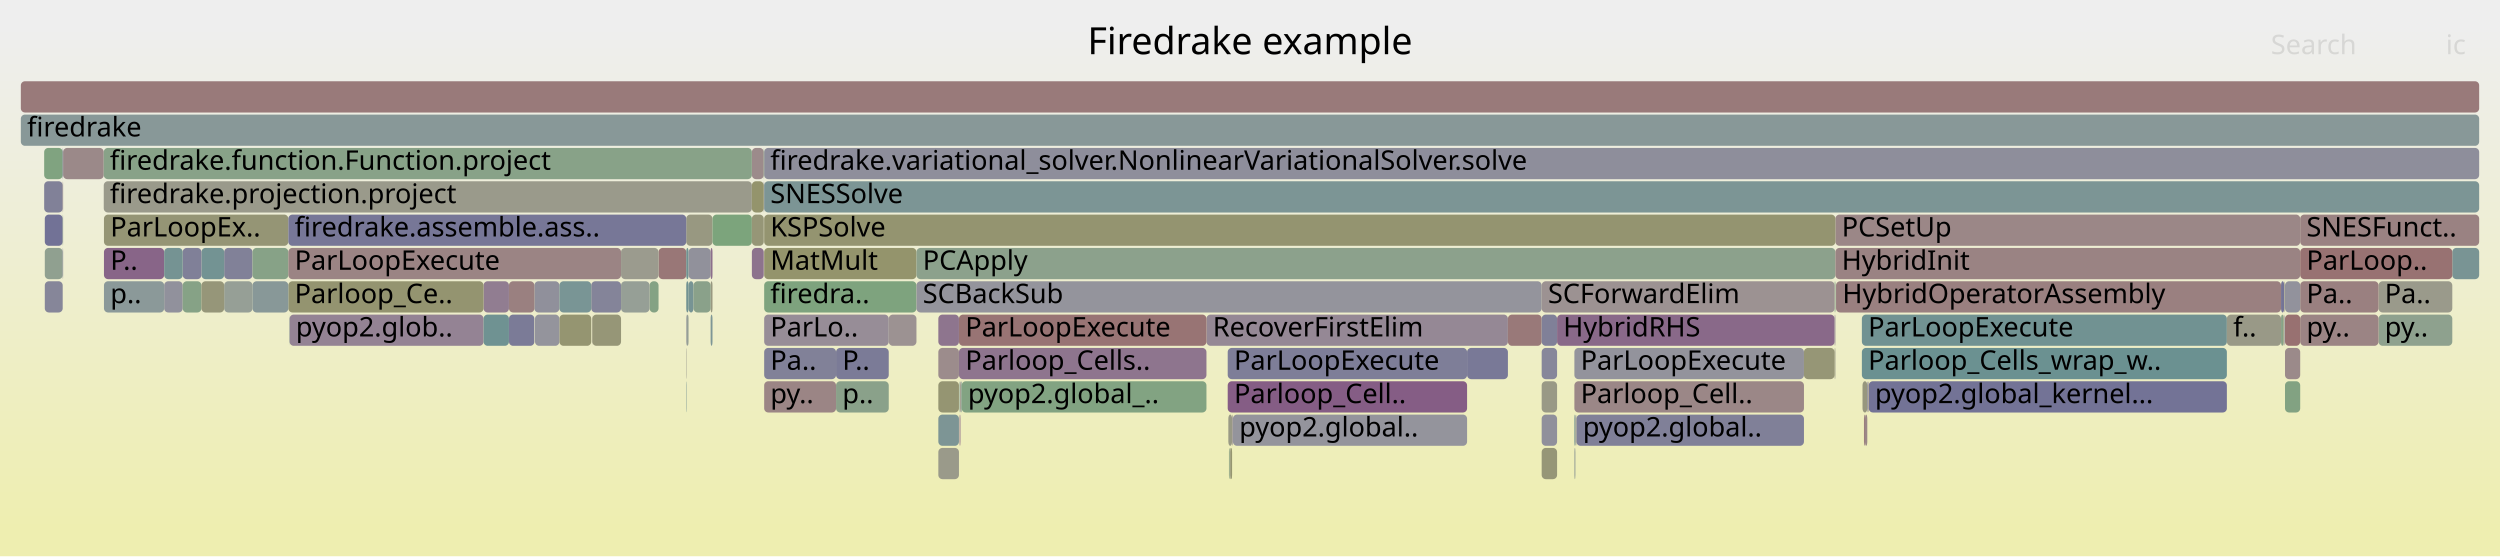
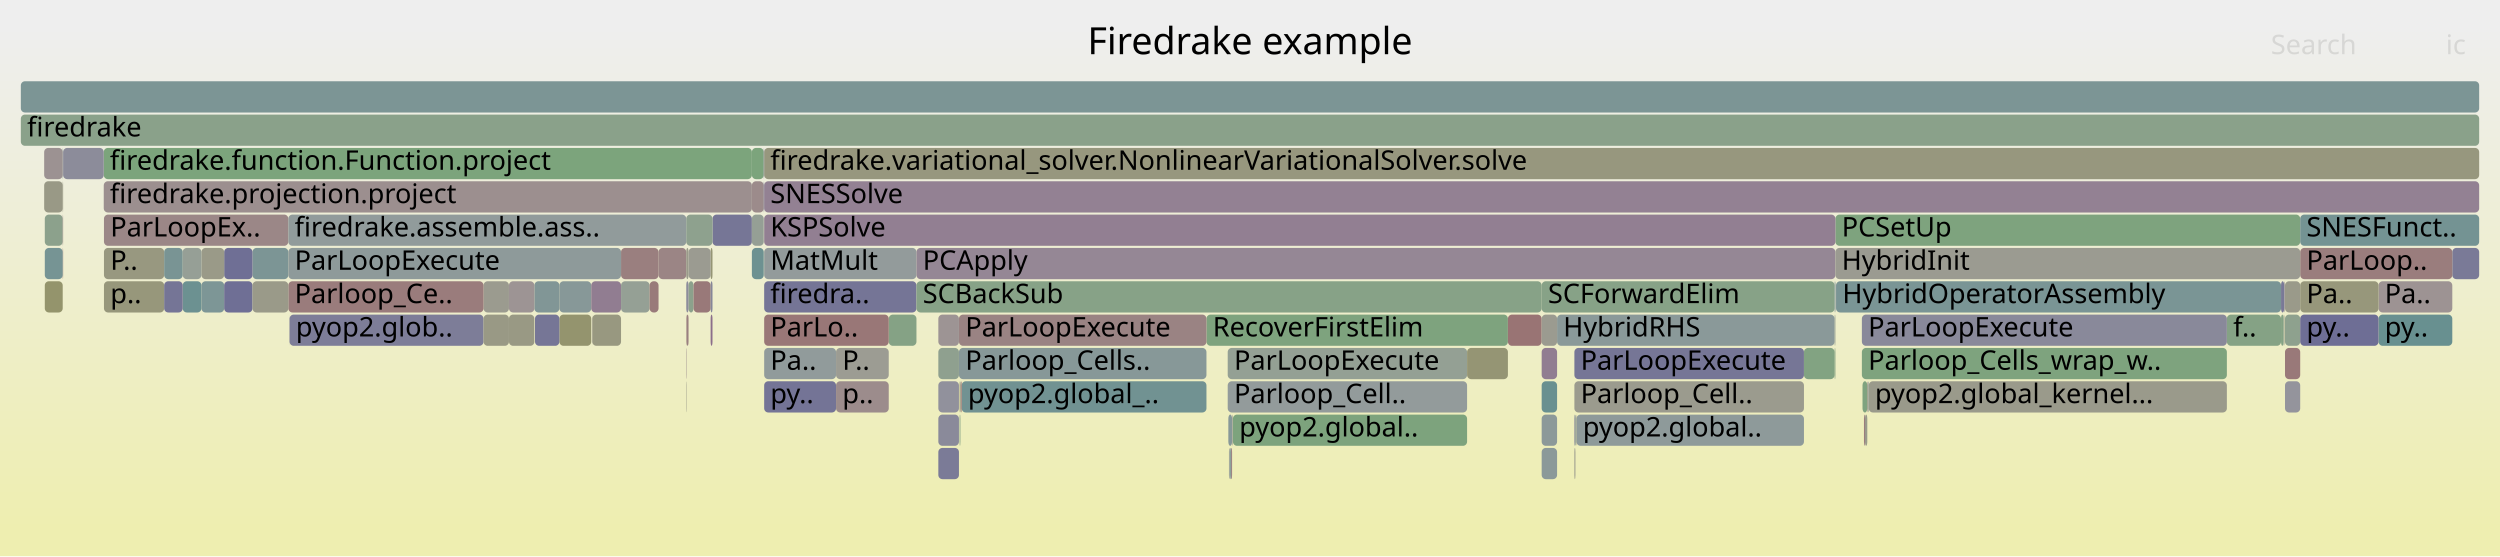
<svg xmlns="http://www.w3.org/2000/svg" version="1.1" width="1200" height="267" viewBox="0 0 1200 267">
  <defs>
    <linearGradient id="background" y1="0" y2="1" x1="0" x2="0">
      <stop stop-color="#eeeeee" offset="5%" />
      <stop stop-color="#eeeeb0" offset="95%" />
    </linearGradient>
  </defs>
  <style type="text/css">
	text { font-family:Verdana; font-size:13px; fill:rgb(0,0,0); }
	#search, #ignorecase { opacity:0.1; cursor:pointer; }
	#search:hover, #search.show, #ignorecase:hover, #ignorecase.show { opacity:1; }
	#subtitle { text-anchor:middle; font-color:rgb(160,160,160); }
	#title { text-anchor:middle; font-size:18px}
	#unzoom { cursor:pointer; }
	#frames &gt; *:hover { stroke:black; stroke-width:0.5; cursor:pointer; }
	.hide { display:none; }
	.parent { opacity:0.5; }
</style>
  <rect x="0.0" y="0" width="1200.0" height="267.0" fill="url(#background)" />
  <text id="title" x="600.00" y="26">Firedrake example</text>
  <text id="details" x="10.00" y="249"> </text>
  <text id="unzoom" x="10.00" y="26" class="hide">Reset Zoom</text>
  <text id="search" x="1090.00" y="26">Search</text>
  <text id="ignorecase" x="1174.00" y="26">ic</text>
  <text id="matched" x="1090.00" y="249"> </text>
  <g id="frames">
    <g>
-       <rect x="21.5" y="119" width="8.6" height="15.0" fill="rgb(144.192,160.248,144.192)" rx="2" ry="2" />
+       <rect x="30.1" y="119" width="0.2" height="15.0" fill="rgb(152.197,113.512,113.512)" rx="2" ry="2" />
+       <text x="33.06" y="129.5" />
+     </g>
+     <g>
+       <rect x="330.5" y="135" width="2.4" height="15.0" fill="rgb(139.72,160.976,139.72)" rx="2" ry="2" />
+       <text x="333.52" y="145.5" />
+     </g>
+     <g>
+       <rect x="268.5" y="151" width="15.3" height="15.0" fill="rgb(148.016,148.016,109.615)" rx="2" ry="2" />
+       <text x="271.52" y="161.5" />
+     </g>
+     <g>
+       <rect x="332.9" y="135" width="8.2" height="15.0" fill="rgb(153.236,121.479,121.479)" rx="2" ry="2" />
+       <text x="335.88" y="145.5" />
+     </g>
+     <g>
+       <rect x="1096.4" y="151" width="0.2" height="15.0" fill="rgb(151.101,151.101,124.564)" rx="2" ry="2" />
+       <text x="1099.44" y="161.5" />
+     </g>
+     <g>
+       <rect x="1141.7" y="135" width="35.4" height="15.0" fill="rgb(156.539,146.8,146.8)" rx="2" ry="2" />
+       <text x="1144.66" y="145.5">Pa..</text>
+     </g>
+     <g>
+       <rect x="881.0" y="103" width="223.1" height="15.0" fill="rgb(126.138,163.187,126.138)" rx="2" ry="2" />
+       <text x="884.03" y="113.5">PCSetUp</text>
+     </g>
+     <g>
+       <rect x="10.0" y="39" width="1180.0" height="15.0" fill="rgb(123.542,149.067,149.067)" rx="2" ry="2" />
+       <text x="13.00" y="49.5" />
+     </g>
+     <g>
+       <rect x="461.0" y="183" width="0.2" height="15.0" fill="rgb(133.784,133.784,153.313)" rx="2" ry="2" />
+       <text x="464.03" y="193.5" />
+     </g>
+     <g>
+       <rect x="329.4" y="135" width="1.1" height="15.0" fill="rgb(140.498,140.498,154.612)" rx="2" ry="2" />
+       <text x="332.45" y="145.5" />
+     </g>
+     <g>
+       <rect x="30.1" y="87" width="0.2" height="15.0" fill="rgb(151.815,151.815,128.028)" rx="2" ry="2" />
+       <text x="33.06" y="97.5" />
+     </g>
+     <g>
+       <rect x="49.9" y="119" width="28.9" height="15.0" fill="rgb(151.787,151.787,127.889)" rx="2" ry="2" />
+       <text x="52.95" y="129.5">P..</text>
+     </g>
+     <g>
+       <rect x="740.0" y="135" width="140.6" height="15.0" fill="rgb(135.246,161.704,135.246)" rx="2" ry="2" />
+       <text x="743.02" y="145.5">SCForwardElim</text>
+     </g>
+     <g>
+       <rect x="49.9" y="103" width="88.5" height="15.0" fill="rgb(154.942,134.553,134.553)" rx="2" ry="2" />
+       <text x="52.95" y="113.5">ParLoopEx..</text>
+     </g>
+     <g>
+       <rect x="21.5" y="135" width="8.6" height="15.0" fill="rgb(147.687,147.687,108.021)" rx="2" ry="2" />
+       <text x="24.46" y="145.5" />
+     </g>
+     <g>
+       <rect x="49.8" y="87" width="311.1" height="15.0" fill="rgb(156.023,142.846,142.846)" rx="2" ry="2" />
+       <text x="52.75" y="97.5">firedrake.projection.project</text>
+     </g>
+     <g>
+       <rect x="579.1" y="151" width="144.7" height="15.0" fill="rgb(126.215,163.174,126.215)" rx="2" ry="2" />
+       <text x="582.13" y="161.5">RecoverFirstElim</text>
+     </g>
+     <g>
+       <rect x="366.8" y="167" width="34.5" height="15.0" fill="rgb(144.55,154.513,154.513)" rx="2" ry="2" />
+       <text x="369.76" y="177.5">Pa..</text>
+     </g>
+     <g>
+       <rect x="756.5" y="199" width="0.2" height="15.0" fill="rgb(155.076,135.585,135.585)" rx="2" ry="2" />
+       <text x="759.49" y="209.5" />
+     </g>
+     <g>
+       <rect x="256.8" y="151" width="11.7" height="15.0" fill="rgb(117.639,117.639,150.188)" rx="2" ry="2" />
+       <text x="259.77" y="161.5" />
+     </g>
+     <g>
+       <rect x="894.7" y="199" width="0.5" height="15.0" fill="rgb(153.695,124.992,124.992)" rx="2" ry="2" />
+       <text x="897.68" y="209.5" />
+     </g>
+     <g>
+       <rect x="460.3" y="151" width="118.8" height="15.0" fill="rgb(154.474,130.966,130.966)" rx="2" ry="2" />
+       <text x="463.35" y="161.5">ParLoopExecute</text>
+     </g>
+     <g>
+       <rect x="342.0" y="103" width="18.9" height="15.0" fill="rgb(118.462,118.462,150.348)" rx="2" ry="2" />
+       <text x="344.97" y="113.5" />
+     </g>
+     <g>
+       <rect x="591.6" y="199" width="0.2" height="15.0" fill="rgb(155.474,138.634,138.634)" rx="2" ry="2" />
+       <text x="594.56" y="209.5" />
+     </g>
+     <g>
+       <rect x="49.8" y="71" width="311.1" height="15.0" fill="rgb(123.963,163.541,123.963)" rx="2" ry="2" />
+       <text x="52.75" y="81.5">firedrake.function.Function.project</text>
+     </g>
+     <g>
+       <rect x="316.1" y="119" width="13.3" height="15.0" fill="rgb(154.794,133.418,133.418)" rx="2" ry="2" />
+       <text x="319.06" y="129.5" />
+     </g>
+     <g>
+       <rect x="1096.4" y="135" width="0.2" height="15.0" fill="rgb(135.135,135.135,153.574)" rx="2" ry="2" />
+       <text x="1099.44" y="145.5" />
+     </g>
+     <g>
+       <rect x="881.3" y="135" width="213.6" height="15.0" fill="rgb(121.971,148.659,148.659)" rx="2" ry="2" />
+       <text x="884.35" y="145.5">HybridOperatorAssembly</text>
+     </g>
+     <g>
+       <rect x="284.3" y="151" width="13.8" height="15.0" fill="rgb(151.756,151.756,127.743)" rx="2" ry="2" />
+       <text x="287.30" y="161.5" />
+     </g>
+     <g>
+       <rect x="366.8" y="71" width="823.2" height="15.0" fill="rgb(151.376,151.376,125.901)" rx="2" ry="2" />
+       <text x="369.76" y="81.5">firedrake.variational_solver.NonlinearVariationalSolver.solve</text>
+     </g>
+     <g>
+       <rect x="590.8" y="215" width="0.6" height="15.0" fill="rgb(154.696,132.673,132.673)" rx="2" ry="2" />
+       <text x="593.80" y="225.5" />
+     </g>
+     <g>
+       <rect x="138.9" y="151" width="0.1" height="15.0" fill="rgb(141.304,141.304,154.768)" rx="2" ry="2" />
+       <text x="141.86" y="161.5" />
+     </g>
+     <g>
+       <rect x="756.7" y="199" width="109.2" height="15.0" fill="rgb(142.446,153.967,153.967)" rx="2" ry="2" />
+       <text x="759.75" y="209.5">pyop2.global..</text>
+     </g>
+     <g>
+       <rect x="329.4" y="167" width="0.2" height="15.0" fill="rgb(155.805,141.171,141.171)" rx="2" ry="2" />
+       <text x="332.45" y="177.5" />
+     </g>
+     <g>
+       <rect x="139.0" y="151" width="93.1" height="15.0" fill="rgb(124.552,124.552,151.526)" rx="2" ry="2" />
+       <text x="142.00" y="161.5">pyop2.glob..</text>
+     </g>
+     <g>
+       <rect x="10.0" y="55" width="1180.0" height="15.0" fill="rgb(137.522,161.334,137.522)" rx="2" ry="2" />
+       <text x="13.00" y="65.5">firedrake</text>
+     </g>
+     <g>
+       <rect x="360.9" y="71" width="5.7" height="15.0" fill="rgb(123.668,163.589,123.668)" rx="2" ry="2" />
+       <text x="363.91" y="81.5" />
+     </g>
+     <g>
+       <rect x="895.2" y="199" width="1.1" height="15.0" fill="rgb(154.086,154.086,139.035)" rx="2" ry="2" />
+       <text x="898.20" y="209.5" />
+     </g>
+     <g>
+       <rect x="21.5" y="119" width="8.6" height="15.0" fill="rgb(118.082,147.651,147.651)" rx="2" ry="2" />
      <text x="24.46" y="129.5" />
    </g>
    <g>
-       <rect x="329.4" y="103" width="12.6" height="15.0" fill="rgb(152.053,152.053,129.18)" rx="2" ry="2" />
+       <rect x="755.7" y="215" width="0.5" height="15.0" fill="rgb(154.46,154.46,140.843)" rx="2" ry="2" />
+       <text x="758.71" y="225.5" />
+     </g>
+     <g>
+       <rect x="1177.1" y="119" width="12.9" height="15.0" fill="rgb(122.151,122.151,151.061)" rx="2" ry="2" />
+       <text x="1180.11" y="129.5" />
+     </g>
+     <g>
+       <rect x="360.9" y="119" width="5.7" height="15.0" fill="rgb(108.595,145.191,145.191)" rx="2" ry="2" />
+       <text x="363.91" y="129.5" />
+     </g>
+     <g>
+       <rect x="49.9" y="135" width="28.9" height="15.0" fill="rgb(150.823,150.823,123.22)" rx="2" ry="2" />
+       <text x="52.95" y="145.5">p..</text>
+     </g>
+     <g>
+       <rect x="329.4" y="183" width="0.2" height="15.0" fill="rgb(153.375,153.375,135.587)" rx="2" ry="2" />
+       <text x="332.45" y="193.5" />
+     </g>
+     <g>
+       <rect x="1068.9" y="151" width="26.0" height="15.0" fill="rgb(133.266,162.026,133.266)" rx="2" ry="2" />
+       <text x="1071.94" y="161.5">f..</text>
+     </g>
+     <g>
+       <rect x="87.7" y="135" width="9.0" height="15.0" fill="rgb(108.431,145.149,145.149)" rx="2" ry="2" />
+       <text x="90.67" y="145.5" />
+     </g>
+     <g>
+       <rect x="589.3" y="183" width="114.9" height="15.0" fill="rgb(146.984,155.144,155.144)" rx="2" ry="2" />
+       <text x="592.34" y="193.5">Parloop_Cell..</text>
+     </g>
+     <g>
+       <rect x="96.7" y="135" width="10.9" height="15.0" fill="rgb(125.336,149.532,149.532)" rx="2" ry="2" />
+       <text x="99.73" y="145.5" />
+     </g>
+     <g>
+       <rect x="880.6" y="135" width="0.4" height="15.0" fill="rgb(123.97,149.178,149.178)" rx="2" ry="2" />
+       <text x="883.56" y="145.5" />
+     </g>
+     <g>
+       <rect x="740.0" y="199" width="7.4" height="15.0" fill="rgb(140.462,153.453,153.453)" rx="2" ry="2" />
+       <text x="743.02" y="209.5" />
+     </g>
+     <g>
+       <rect x="232.1" y="151" width="12.2" height="15.0" fill="rgb(152.817,152.817,132.883)" rx="2" ry="2" />
+       <text x="235.06" y="161.5" />
+     </g>
+     <g>
+       <rect x="298.1" y="119" width="18.0" height="15.0" fill="rgb(153.938,126.857,126.857)" rx="2" ry="2" />
+       <text x="301.07" y="129.5" />
+     </g>
+     <g>
+       <rect x="329.4" y="119" width="1.1" height="15.0" fill="rgb(153.807,153.807,137.682)" rx="2" ry="2" />
+       <text x="332.45" y="129.5" />
+     </g>
+     <g>
+       <rect x="1104.1" y="135" width="37.6" height="15.0" fill="rgb(150.815,150.815,123.181)" rx="2" ry="2" />
+       <text x="1107.10" y="145.5">Pa..</text>
+     </g>
+     <g>
+       <rect x="755.7" y="167" width="110.2" height="15.0" fill="rgb(117.909,117.909,150.241)" rx="2" ry="2" />
+       <text x="758.71" y="177.5">ParLoopExecute</text>
+     </g>
+     <g>
+       <rect x="30.1" y="71" width="0.2" height="15.0" fill="rgb(115.978,147.105,147.105)" rx="2" ry="2" />
+       <text x="33.06" y="81.5" />
+     </g>
+     <g>
+       <rect x="723.8" y="151" width="16.2" height="15.0" fill="rgb(152.56,116.291,116.291)" rx="2" ry="2" />
+       <text x="726.83" y="161.5" />
+     </g>
+     <g>
+       <rect x="426.6" y="151" width="13.3" height="15.0" fill="rgb(133.048,162.062,133.048)" rx="2" ry="2" />
+       <text x="429.61" y="161.5" />
+     </g>
+     <g>
+       <rect x="366.8" y="183" width="34.5" height="15.0" fill="rgb(115.691,115.691,149.811)" rx="2" ry="2" />
+       <text x="369.76" y="193.5">py..</text>
+     </g>
+     <g>
+       <rect x="121.2" y="119" width="17.2" height="15.0" fill="rgb(123.737,149.117,149.117)" rx="2" ry="2" />
+       <text x="124.23" y="129.5" />
+     </g>
+     <g>
+       <rect x="366.8" y="87" width="823.2" height="15.0" fill="rgb(146.551,128.662,146.551)" rx="2" ry="2" />
+       <text x="369.76" y="97.5">SNESSolve</text>
+     </g>
+     <g>
+       <rect x="1141.7" y="151" width="35.4" height="15.0" fill="rgb(104.401,144.104,144.104)" rx="2" ry="2" />
+       <text x="1144.66" y="161.5">py..</text>
+     </g>
+     <g>
+       <rect x="341.1" y="151" width="0.9" height="15.0" fill="rgb(139.342,110.189,139.342)" rx="2" ry="2" />
+       <text x="344.14" y="161.5" />
+     </g>
+     <g>
+       <rect x="756.2" y="199" width="0.3" height="15.0" fill="rgb(127.36,162.988,127.36)" rx="2" ry="2" />
+       <text x="759.22" y="209.5" />
+     </g>
+     <g>
+       <rect x="461.6" y="183" width="117.5" height="15.0" fill="rgb(112.761,146.271,146.271)" rx="2" ry="2" />
+       <text x="464.59" y="193.5">pyop2.global_..</text>
+     </g>
+     <g>
+       <rect x="1096.6" y="135" width="0.2" height="15.0" fill="rgb(156.056,143.099,143.099)" rx="2" ry="2" />
+       <text x="1099.57" y="145.5" />
+     </g>
+     <g>
+       <rect x="232.1" y="135" width="12.2" height="15.0" fill="rgb(154.959,154.959,143.264)" rx="2" ry="2" />
+       <text x="235.06" y="145.5" />
+     </g>
+     <g>
+       <rect x="896.3" y="183" width="0.3" height="15.0" fill="rgb(154.334,129.896,129.896)" rx="2" ry="2" />
+       <text x="899.27" y="193.5" />
+     </g>
+     <g>
+       <rect x="755.7" y="183" width="110.2" height="15.0" fill="rgb(154.757,154.757,142.285)" rx="2" ry="2" />
+       <text x="758.71" y="193.5">Parloop_Cell..</text>
+     </g>
+     <g>
+       <rect x="450.4" y="183" width="9.9" height="15.0" fill="rgb(145.413,145.413,155.564)" rx="2" ry="2" />
+       <text x="453.40" y="193.5" />
+     </g>
+     <g>
+       <rect x="460.6" y="183" width="0.4" height="15.0" fill="rgb(148.766,148.766,113.249)" rx="2" ry="2" />
+       <text x="463.59" y="193.5" />
+     </g>
+     <g>
+       <rect x="341.1" y="135" width="0.9" height="15.0" fill="rgb(133.517,133.517,153.261)" rx="2" ry="2" />
+       <text x="344.14" y="145.5" />
+     </g>
+     <g>
+       <rect x="21.5" y="103" width="8.6" height="15.0" fill="rgb(139.856,160.954,139.856)" rx="2" ry="2" />
+       <text x="24.46" y="113.5" />
+     </g>
+     <g>
+       <rect x="896.6" y="183" width="0.2" height="15.0" fill="rgb(110.354,145.647,145.647)" rx="2" ry="2" />
+       <text x="899.56" y="193.5" />
+     </g>
+     <g>
+       <rect x="589.9" y="215" width="0.3" height="15.0" fill="rgb(156.714,148.142,148.142)" rx="2" ry="2" />
+       <text x="592.94" y="225.5" />
+     </g>
+     <g>
+       <rect x="740.0" y="215" width="7.4" height="15.0" fill="rgb(138.617,152.975,152.975)" rx="2" ry="2" />
+       <text x="743.02" y="225.5" />
+     </g>
+     <g>
+       <rect x="107.6" y="119" width="13.6" height="15.0" fill="rgb(110.651,110.651,148.836)" rx="2" ry="2" />
+       <text x="110.58" y="129.5" />
+     </g>
+     <g>
+       <rect x="1096.8" y="151" width="7.3" height="15.0" fill="rgb(141.911,160.619,141.911)" rx="2" ry="2" />
+       <text x="1099.76" y="161.5" />
+     </g>
+     <g>
+       <rect x="881.2" y="135" width="0.1" height="15.0" fill="rgb(115.926,115.926,149.857)" rx="2" ry="2" />
+       <text x="884.23" y="145.5" />
+     </g>
+     <g>
+       <rect x="366.8" y="151" width="59.8" height="15.0" fill="rgb(152.951,119.288,119.288)" rx="2" ry="2" />
+       <text x="369.76" y="161.5">ParLo..</text>
+     </g>
+     <g>
+       <rect x="740.0" y="183" width="7.4" height="15.0" fill="rgb(104.534,144.138,144.138)" rx="2" ry="2" />
+       <text x="743.02" y="193.5" />
+     </g>
+     <g>
+       <rect x="893.7" y="167" width="175.2" height="15.0" fill="rgb(126.131,163.188,126.131)" rx="2" ry="2" />
+       <text x="896.72" y="177.5">Parloop_Cells_wrap_w..</text>
+     </g>
+     <g>
+       <rect x="268.5" y="135" width="15.3" height="15.0" fill="rgb(134.998,152.036,152.036)" rx="2" ry="2" />
+       <text x="271.52" y="145.5" />
+     </g>
+     <g>
+       <rect x="450.4" y="151" width="9.9" height="15.0" fill="rgb(156.645,147.614,147.614)" rx="2" ry="2" />
+       <text x="453.40" y="161.5" />
+     </g>
+     <g>
+       <rect x="591.8" y="199" width="112.4" height="15.0" fill="rgb(124.769,163.41,124.769)" rx="2" ry="2" />
+       <text x="594.82" y="209.5">pyop2.global..</text>
+     </g>
+     <g>
+       <rect x="329.4" y="151" width="0.2" height="15.0" fill="rgb(153.636,124.544,124.544)" rx="2" ry="2" />
+       <text x="332.45" y="161.5" />
+     </g>
+     <g>
+       <rect x="896.8" y="183" width="0.2" height="15.0" fill="rgb(140.041,140.041,154.524)" rx="2" ry="2" />
+       <text x="899.81" y="193.5" />
+     </g>
+     <g>
+       <rect x="450.4" y="199" width="9.9" height="15.0" fill="rgb(137.52,137.52,154.036)" rx="2" ry="2" />
+       <text x="453.40" y="209.5" />
+     </g>
+     <g>
+       <rect x="591.4" y="199" width="0.2" height="15.0" fill="rgb(148.788,159.5,148.788)" rx="2" ry="2" />
+       <text x="594.42" y="209.5" />
+     </g>
+     <g>
+       <rect x="401.3" y="183" width="25.3" height="15.0" fill="rgb(155.666,140.108,140.108)" rx="2" ry="2" />
+       <text x="404.32" y="193.5">p..</text>
+     </g>
+     <g>
+       <rect x="329.6" y="151" width="0.9" height="15.0" fill="rgb(154.035,127.604,127.604)" rx="2" ry="2" />
+       <text x="332.63" y="161.5" />
+     </g>
+     <g>
+       <rect x="329.4" y="103" width="12.6" height="15.0" fill="rgb(141.844,160.63,141.844)" rx="2" ry="2" />
      <text x="332.45" y="113.5" />
    </g>
    <g>
-       <rect x="284.2" y="151" width="0.1" height="15.0" fill="rgb(136.994,104.171,136.994)" rx="2" ry="2" />
+       <rect x="360.9" y="87" width="5.7" height="15.0" fill="rgb(155.518,138.972,138.972)" rx="2" ry="2" />
+       <text x="363.91" y="97.5" />
+     </g>
+     <g>
+       <rect x="138.4" y="103" width="191.0" height="15.0" fill="rgb(145.127,154.662,154.662)" rx="2" ry="2" />
+       <text x="141.42" y="113.5">firedrake.assemble.ass..</text>
+     </g>
+     <g>
+       <rect x="78.8" y="119" width="8.9" height="15.0" fill="rgb(120.601,148.304,148.304)" rx="2" ry="2" />
+       <text x="81.79" y="129.5" />
+     </g>
+     <g>
+       <rect x="138.4" y="135" width="93.7" height="15.0" fill="rgb(153.523,123.68,123.68)" rx="2" ry="2" />
+       <text x="141.42" y="145.5">Parloop_Ce..</text>
+     </g>
+     <g>
+       <rect x="283.8" y="135" width="14.3" height="15.0" fill="rgb(145.17,125.123,145.17)" rx="2" ry="2" />
+       <text x="286.77" y="145.5" />
+     </g>
+     <g>
+       <rect x="450.4" y="215" width="9.9" height="15.0" fill="rgb(122.794,122.794,151.186)" rx="2" ry="2" />
+       <text x="453.40" y="225.5" />
+     </g>
+     <g>
+       <rect x="865.9" y="167" width="14.7" height="15.0" fill="rgb(129.741,162.6,129.741)" rx="2" ry="2" />
+       <text x="868.90" y="177.5" />
+     </g>
+     <g>
+       <rect x="360.9" y="103" width="5.7" height="15.0" fill="rgb(149.448,159.392,149.448)" rx="2" ry="2" />
+       <text x="363.91" y="113.5" />
+     </g>
+     <g>
+       <rect x="1094.9" y="151" width="1.2" height="15.0" fill="rgb(132.354,162.175,132.354)" rx="2" ry="2" />
+       <text x="1097.88" y="161.5" />
+     </g>
+     <g>
+       <rect x="740.0" y="151" width="7.4" height="15.0" fill="rgb(155.138,155.138,144.133)" rx="2" ry="2" />
+       <text x="743.02" y="161.5" />
+     </g>
+     <g>
+       <rect x="461.2" y="183" width="0.4" height="15.0" fill="rgb(152.476,115.648,115.648)" rx="2" ry="2" />
+       <text x="464.22" y="193.5" />
+     </g>
+     <g>
+       <rect x="366.8" y="119" width="73.1" height="15.0" fill="rgb(146.992,155.146,155.146)" rx="2" ry="2" />
+       <text x="369.76" y="129.5">MatMult</text>
+     </g>
+     <g>
+       <rect x="1096.8" y="183" width="7.3" height="15.0" fill="rgb(147.898,147.898,156.045)" rx="2" ry="2" />
+       <text x="1099.76" y="193.5" />
+     </g>
+     <g>
+       <rect x="589.3" y="167" width="114.9" height="15.0" fill="rgb(148.193,159.596,148.193)" rx="2" ry="2" />
+       <text x="592.34" y="177.5">ParLoopExecute</text>
+     </g>
+     <g>
+       <rect x="1104.1" y="119" width="73.0" height="15.0" fill="rgb(153.686,124.93,124.93)" rx="2" ry="2" />
+       <text x="1107.10" y="129.5">ParLoop..</text>
+     </g>
+     <g>
+       <rect x="244.3" y="151" width="12.2" height="15.0" fill="rgb(152.611,152.611,131.886)" rx="2" ry="2" />
+       <text x="247.25" y="161.5" />
+     </g>
+     <g>
+       <rect x="590.2" y="215" width="0.6" height="15.0" fill="rgb(123.245,148.99,148.99)" rx="2" ry="2" />
+       <text x="593.23" y="225.5" />
+     </g>
+     <g>
+       <rect x="366.6" y="87" width="0.2" height="15.0" fill="rgb(118.69,118.69,150.392)" rx="2" ry="2" />
+       <text x="369.63" y="97.5" />
+     </g>
+     <g>
+       <rect x="704.2" y="167" width="19.6" height="15.0" fill="rgb(149.435,149.435,116.493)" rx="2" ry="2" />
+       <text x="707.18" y="177.5" />
+     </g>
+     <g>
+       <rect x="747.4" y="151" width="133.2" height="15.0" fill="rgb(138.169,152.859,152.859)" rx="2" ry="2" />
+       <text x="750.36" y="161.5">HybridRHS</text>
+     </g>
+     <g>
+       <rect x="894.0" y="183" width="2.3" height="15.0" fill="rgb(126.535,163.122,126.535)" rx="2" ry="2" />
+       <text x="897.00" y="193.5" />
+     </g>
+     <g>
+       <rect x="1094.9" y="135" width="1.5" height="15.0" fill="rgb(121.169,121.169,150.871)" rx="2" ry="2" />
+       <text x="1097.88" y="145.5" />
+     </g>
+     <g>
+       <rect x="893.7" y="151" width="175.2" height="15.0" fill="rgb(137.279,137.279,153.99)" rx="2" ry="2" />
+       <text x="896.72" y="161.5">ParLoopExecute</text>
+     </g>
+     <g>
+       <rect x="256.5" y="135" width="12.0" height="15.0" fill="rgb(128.592,150.376,150.376)" rx="2" ry="2" />
+       <text x="259.49" y="145.5" />
+     </g>
+     <g>
+       <rect x="401.3" y="167" width="25.3" height="15.0" fill="rgb(155.779,155.779,147.239)" rx="2" ry="2" />
+       <text x="404.32" y="177.5">P..</text>
+     </g>
+     <g>
+       <rect x="30.1" y="103" width="0.2" height="15.0" fill="rgb(155.587,139.498,139.498)" rx="2" ry="2" />
+       <text x="33.06" y="113.5" />
+     </g>
+     <g>
+       <rect x="21.2" y="87" width="8.9" height="15.0" fill="rgb(153.052,153.052,134.023)" rx="2" ry="2" />
+       <text x="24.20" y="97.5" />
+     </g>
+     <g>
+       <rect x="460.6" y="199" width="0.4" height="15.0" fill="rgb(132.682,162.122,132.682)" rx="2" ry="2" />
+       <text x="463.59" y="209.5" />
+     </g>
+     <g>
+       <rect x="880.6" y="151" width="0.4" height="15.0" fill="rgb(148.746,159.507,148.746)" rx="2" ry="2" />
+       <text x="883.56" y="161.5" />
+     </g>
+     <g>
+       <rect x="30.3" y="71" width="19.5" height="15.0" fill="rgb(139.658,139.658,154.45)" rx="2" ry="2" />
+       <text x="33.25" y="81.5" />
+     </g>
+     <g>
+       <rect x="589.6" y="199" width="1.8" height="15.0" fill="rgb(135.274,152.108,152.108)" rx="2" ry="2" />
+       <text x="592.57" y="209.5" />
+     </g>
+     <g>
+       <rect x="1104.1" y="151" width="37.6" height="15.0" fill="rgb(109.957,109.957,148.701)" rx="2" ry="2" />
+       <text x="1107.10" y="161.5">py..</text>
+     </g>
+     <g>
+       <rect x="96.7" y="119" width="10.9" height="15.0" fill="rgb(153.504,153.504,136.213)" rx="2" ry="2" />
+       <text x="99.73" y="129.5" />
+     </g>
+     <g>
+       <rect x="138.4" y="119" width="159.7" height="15.0" fill="rgb(141.6,153.748,153.748)" rx="2" ry="2" />
+       <text x="141.42" y="129.5">ParLoopExecute</text>
+     </g>
+     <g>
+       <rect x="366.8" y="135" width="73.1" height="15.0" fill="rgb(116.808,116.808,150.027)" rx="2" ry="2" />
+       <text x="369.76" y="145.5">firedra..</text>
+     </g>
+     <g>
+       <rect x="460.3" y="167" width="118.8" height="15.0" fill="rgb(135.388,152.138,152.138)" rx="2" ry="2" />
+       <text x="463.35" y="177.5">Parloop_Cells..</text>
+     </g>
+     <g>
+       <rect x="439.9" y="135" width="300.1" height="15.0" fill="rgb(134.776,161.781,134.776)" rx="2" ry="2" />
+       <text x="442.92" y="145.5">SCBackSub</text>
+     </g>
+     <g>
+       <rect x="1104.1" y="103" width="85.9" height="15.0" fill="rgb(116.161,147.153,147.153)" rx="2" ry="2" />
+       <text x="1107.10" y="113.5">SNESFunct..</text>
+     </g>
+     <g>
+       <rect x="284.2" y="151" width="0.1" height="15.0" fill="rgb(156.304,144.999,144.999)" rx="2" ry="2" />
      <text x="287.16" y="161.5" />
    </g>
    <g>
-       <rect x="139.0" y="151" width="93.1" height="15.0" fill="rgb(147.552,131.226,147.552)" rx="2" ry="2" />
-       <text x="142.00" y="161.5">pyop2.glob..</text>
-     </g>
-     <g>
-       <rect x="316.1" y="119" width="13.3" height="15.0" fill="rgb(152.931,119.138,119.138)" rx="2" ry="2" />
-       <text x="319.06" y="129.5" />
-     </g>
-     <g>
-       <rect x="268.5" y="151" width="15.3" height="15.0" fill="rgb(148.757,148.757,113.209)" rx="2" ry="2" />
-       <text x="271.52" y="161.5" />
-     </g>
-     <g>
-       <rect x="894.0" y="183" width="2.3" height="15.0" fill="rgb(151.412,151.412,126.071)" rx="2" ry="2" />
-       <text x="897.00" y="193.5" />
-     </g>
-     <g>
-       <rect x="21.5" y="135" width="8.6" height="15.0" fill="rgb(133.808,133.808,153.318)" rx="2" ry="2" />
-       <text x="24.46" y="145.5" />
-     </g>
-     <g>
-       <rect x="329.4" y="119" width="1.1" height="15.0" fill="rgb(111.298,145.892,145.892)" rx="2" ry="2" />
-       <text x="332.45" y="129.5" />
-     </g>
-     <g>
-       <rect x="740.0" y="167" width="7.4" height="15.0" fill="rgb(135.12,135.12,153.572)" rx="2" ry="2" />
+       <rect x="366.8" y="103" width="514.2" height="15.0" fill="rgb(145.75,126.609,145.75)" rx="2" ry="2" />
+       <text x="369.76" y="113.5">KSPSolve</text>
+     </g>
+     <g>
+       <rect x="366.6" y="71" width="0.2" height="15.0" fill="rgb(134.933,134.933,153.535)" rx="2" ry="2" />
+       <text x="369.63" y="81.5" />
+     </g>
+     <g>
+       <rect x="298.1" y="135" width="13.7" height="15.0" fill="rgb(148.764,159.504,148.764)" rx="2" ry="2" />
+       <text x="301.07" y="145.5" />
+     </g>
+     <g>
+       <rect x="1096.1" y="151" width="0.3" height="15.0" fill="rgb(144.12,160.26,144.12)" rx="2" ry="2" />
+       <text x="1099.13" y="161.5" />
+     </g>
+     <g>
+       <rect x="78.8" y="135" width="8.9" height="15.0" fill="rgb(117.408,117.408,150.143)" rx="2" ry="2" />
+       <text x="81.79" y="145.5" />
+     </g>
+     <g>
+       <rect x="311.8" y="135" width="4.3" height="15.0" fill="rgb(153.266,121.702,121.702)" rx="2" ry="2" />
+       <text x="314.81" y="145.5" />
+     </g>
+     <g>
+       <rect x="1096.8" y="135" width="7.3" height="15.0" fill="rgb(153.816,153.816,137.725)" rx="2" ry="2" />
+       <text x="1099.76" y="145.5" />
+     </g>
+     <g>
+       <rect x="755.7" y="199" width="0.5" height="15.0" fill="rgb(136.821,136.821,153.901)" rx="2" ry="2" />
+       <text x="758.71" y="209.5" />
+     </g>
+     <g>
+       <rect x="439.9" y="119" width="441.1" height="15.0" fill="rgb(148.874,134.614,148.874)" rx="2" ry="2" />
+       <text x="442.92" y="129.5">PCApply</text>
+     </g>
+     <g>
+       <rect x="1096.8" y="167" width="7.3" height="15.0" fill="rgb(153.153,120.839,120.839)" rx="2" ry="2" />
+       <text x="1099.76" y="177.5" />
+     </g>
+     <g>
+       <rect x="450.4" y="167" width="9.9" height="15.0" fill="rgb(142.891,160.46,142.891)" rx="2" ry="2" />
+       <text x="453.40" y="177.5" />
+     </g>
+     <g>
+       <rect x="244.3" y="135" width="12.2" height="15.0" fill="rgb(156.637,147.554,147.554)" rx="2" ry="2" />
+       <text x="247.25" y="145.5" />
+     </g>
+     <g>
+       <rect x="87.7" y="119" width="9.0" height="15.0" fill="rgb(149.982,159.305,149.982)" rx="2" ry="2" />
+       <text x="90.67" y="129.5" />
+     </g>
+     <g>
+       <rect x="740.0" y="167" width="7.4" height="15.0" fill="rgb(145.091,124.92,145.091)" rx="2" ry="2" />
      <text x="743.02" y="177.5" />
    </g>
    <g>
-       <rect x="256.5" y="135" width="12.0" height="15.0" fill="rgb(144.288,144.288,155.346)" rx="2" ry="2" />
-       <text x="259.49" y="145.5" />
-     </g>
-     <g>
-       <rect x="30.3" y="71" width="19.5" height="15.0" fill="rgb(155.236,136.811,136.811)" rx="2" ry="2" />
-       <text x="33.25" y="81.5" />
-     </g>
-     <g>
-       <rect x="880.6" y="167" width="0.4" height="15.0" fill="rgb(153.349,153.349,135.461)" rx="2" ry="2" />
+       <rect x="107.6" y="135" width="13.6" height="15.0" fill="rgb(110.716,110.716,148.848)" rx="2" ry="2" />
+       <text x="110.58" y="145.5" />
+     </g>
+     <g>
+       <rect x="880.6" y="167" width="0.4" height="15.0" fill="rgb(131.958,162.239,131.958)" rx="2" ry="2" />
      <text x="883.56" y="177.5" />
    </g>
    <g>
-       <rect x="740.0" y="199" width="7.4" height="15.0" fill="rgb(143.876,143.876,155.266)" rx="2" ry="2" />
-       <text x="743.02" y="209.5" />
-     </g>
-     <g>
-       <rect x="881.3" y="135" width="213.6" height="15.0" fill="rgb(154.045,127.682,127.682)" rx="2" ry="2" />
-       <text x="884.35" y="145.5">HybridOperatorAssembly</text>
-     </g>
-     <g>
-       <rect x="341.1" y="135" width="0.9" height="15.0" fill="rgb(151.786,151.786,127.884)" rx="2" ry="2" />
-       <text x="344.14" y="145.5" />
-     </g>
-     <g>
-       <rect x="232.1" y="135" width="12.2" height="15.0" fill="rgb(145.305,125.469,145.305)" rx="2" ry="2" />
-       <text x="235.06" y="145.5" />
-     </g>
-     <g>
-       <rect x="283.8" y="135" width="14.3" height="15.0" fill="rgb(131.557,131.557,152.882)" rx="2" ry="2" />
-       <text x="286.77" y="145.5" />
-     </g>
-     <g>
-       <rect x="461.2" y="183" width="0.4" height="15.0" fill="rgb(128.324,150.306,150.306)" rx="2" ry="2" />
-       <text x="464.22" y="193.5" />
-     </g>
-     <g>
-       <rect x="1094.9" y="151" width="1.2" height="15.0" fill="rgb(134.753,161.784,134.753)" rx="2" ry="2" />
-       <text x="1097.88" y="161.5" />
-     </g>
-     <g>
-       <rect x="366.8" y="119" width="73.1" height="15.0" fill="rgb(147.774,147.774,108.444)" rx="2" ry="2" />
-       <text x="369.76" y="129.5">MatMult</text>
-     </g>
-     <g>
-       <rect x="329.4" y="151" width="0.2" height="15.0" fill="rgb(122.322,122.322,151.095)" rx="2" ry="2" />
-       <text x="332.45" y="161.5" />
-     </g>
-     <g>
-       <rect x="21.2" y="71" width="8.9" height="15.0" fill="rgb(127.911,162.898,127.911)" rx="2" ry="2" />
+       <rect x="881.0" y="119" width="223.1" height="15.0" fill="rgb(155.264,155.264,144.739)" rx="2" ry="2" />
+       <text x="884.03" y="129.5">HybridInit</text>
+     </g>
+     <g>
+       <rect x="121.2" y="135" width="17.2" height="15.0" fill="rgb(153.701,153.701,137.167)" rx="2" ry="2" />
+       <text x="124.23" y="145.5" />
+     </g>
+     <g>
+       <rect x="897.0" y="183" width="171.9" height="15.0" fill="rgb(154.113,154.113,139.164)" rx="2" ry="2" />
+       <text x="899.97" y="193.5">pyop2.global_kernel...</text>
+     </g>
+     <g>
+       <rect x="341.1" y="119" width="0.9" height="15.0" fill="rgb(149.48,149.48,116.709)" rx="2" ry="2" />
+       <text x="344.14" y="129.5" />
+     </g>
+     <g>
+       <rect x="330.5" y="119" width="10.6" height="15.0" fill="rgb(155.242,155.242,144.636)" rx="2" ry="2" />
+       <text x="333.52" y="129.5" />
+     </g>
+     <g>
+       <rect x="21.2" y="71" width="8.9" height="15.0" fill="rgb(156.42,145.887,145.887)" rx="2" ry="2" />
      <text x="24.20" y="81.5" />
-     </g>
-     <g>
-       <rect x="232.1" y="151" width="12.2" height="15.0" fill="rgb(111.044,145.826,145.826)" rx="2" ry="2" />
-       <text x="235.06" y="161.5" />
-     </g>
-     <g>
-       <rect x="30.1" y="119" width="0.2" height="15.0" fill="rgb(131.462,131.462,152.864)" rx="2" ry="2" />
-       <text x="33.06" y="129.5" />
-     </g>
-     <g>
-       <rect x="107.6" y="119" width="13.6" height="15.0" fill="rgb(128.721,128.721,152.333)" rx="2" ry="2" />
-       <text x="110.58" y="129.5" />
-     </g>
-     <g>
-       <rect x="49.9" y="103" width="88.5" height="15.0" fill="rgb(149.455,149.455,116.589)" rx="2" ry="2" />
-       <text x="52.95" y="113.5">ParLoopEx..</text>
-     </g>
-     <g>
-       <rect x="740.0" y="215" width="7.4" height="15.0" fill="rgb(149.986,149.986,119.162)" rx="2" ry="2" />
-       <text x="743.02" y="225.5" />
-     </g>
-     <g>
-       <rect x="1096.8" y="167" width="7.3" height="15.0" fill="rgb(155.362,137.776,137.776)" rx="2" ry="2" />
-       <text x="1099.76" y="177.5" />
-     </g>
-     <g>
-       <rect x="96.7" y="119" width="10.9" height="15.0" fill="rgb(115.28,146.924,146.924)" rx="2" ry="2" />
-       <text x="99.73" y="129.5" />
-     </g>
-     <g>
-       <rect x="755.7" y="167" width="110.2" height="15.0" fill="rgb(146.679,146.679,155.809)" rx="2" ry="2" />
-       <text x="758.71" y="177.5">ParLoopExecute</text>
-     </g>
-     <g>
-       <rect x="579.1" y="151" width="144.7" height="15.0" fill="rgb(149.453,136.099,149.453)" rx="2" ry="2" />
-       <text x="582.13" y="161.5">RecoverFirstElim</text>
-     </g>
-     <g>
-       <rect x="591.6" y="199" width="0.2" height="15.0" fill="rgb(153.834,126.064,126.064)" rx="2" ry="2" />
-       <text x="594.56" y="209.5" />
-     </g>
-     <g>
-       <rect x="590.8" y="215" width="0.6" height="15.0" fill="rgb(148.533,148.533,112.121)" rx="2" ry="2" />
-       <text x="593.80" y="225.5" />
-     </g>
-     <g>
-       <rect x="366.8" y="135" width="73.1" height="15.0" fill="rgb(126.244,163.17,126.244)" rx="2" ry="2" />
-       <text x="369.76" y="145.5">firedra..</text>
-     </g>
-     <g>
-       <rect x="330.5" y="119" width="10.6" height="15.0" fill="rgb(144.893,144.893,155.463)" rx="2" ry="2" />
-       <text x="333.52" y="129.5" />
-     </g>
-     <g>
-       <rect x="439.9" y="119" width="441.1" height="15.0" fill="rgb(139.685,160.982,139.685)" rx="2" ry="2" />
-       <text x="442.92" y="129.5">PCApply</text>
-     </g>
-     <g>
-       <rect x="311.8" y="135" width="4.3" height="15.0" fill="rgb(132.007,162.231,132.007)" rx="2" ry="2" />
-       <text x="314.81" y="145.5" />
-     </g>
-     <g>
-       <rect x="49.8" y="87" width="311.1" height="15.0" fill="rgb(154.083,154.083,139.016)" rx="2" ry="2" />
-       <text x="52.75" y="97.5">firedrake.projection.project</text>
-     </g>
-     <g>
-       <rect x="1104.1" y="103" width="85.9" height="15.0" fill="rgb(154.301,129.64,129.64)" rx="2" ry="2" />
-       <text x="1107.10" y="113.5">SNESFunct..</text>
-     </g>
-     <g>
-       <rect x="591.8" y="199" width="112.4" height="15.0" fill="rgb(147.856,147.856,156.037)" rx="2" ry="2" />
-       <text x="594.82" y="209.5">pyop2.global..</text>
-     </g>
-     <g>
-       <rect x="1096.8" y="183" width="7.3" height="15.0" fill="rgb(130.443,162.486,130.443)" rx="2" ry="2" />
-       <text x="1099.76" y="193.5" />
-     </g>
-     <g>
-       <rect x="78.8" y="135" width="8.9" height="15.0" fill="rgb(145.224,145.224,155.527)" rx="2" ry="2" />
-       <text x="81.79" y="145.5" />
-     </g>
-     <g>
-       <rect x="21.5" y="103" width="8.6" height="15.0" fill="rgb(114.36,114.36,149.554)" rx="2" ry="2" />
-       <text x="24.46" y="113.5" />
-     </g>
-     <g>
-       <rect x="10.0" y="39" width="1180.0" height="15.0" fill="rgb(153.256,121.627,121.627)" rx="2" ry="2" />
-       <text x="13.00" y="49.5" />
-     </g>
-     <g>
-       <rect x="341.1" y="151" width="0.9" height="15.0" fill="rgb(125.642,149.611,149.611)" rx="2" ry="2" />
-       <text x="344.14" y="161.5" />
-     </g>
-     <g>
-       <rect x="755.7" y="199" width="0.5" height="15.0" fill="rgb(116.286,147.185,147.185)" rx="2" ry="2" />
-       <text x="758.71" y="209.5" />
-     </g>
-     <g>
-       <rect x="450.4" y="183" width="9.9" height="15.0" fill="rgb(148.979,148.979,114.281)" rx="2" ry="2" />
-       <text x="453.40" y="193.5" />
-     </g>
-     <g>
-       <rect x="329.6" y="151" width="0.9" height="15.0" fill="rgb(149.001,159.465,149.001)" rx="2" ry="2" />
-       <text x="332.63" y="161.5" />
-     </g>
-     <g>
-       <rect x="893.7" y="151" width="175.2" height="15.0" fill="rgb(113.248,146.398,146.398)" rx="2" ry="2" />
-       <text x="896.72" y="161.5">ParLoopExecute</text>
-     </g>
-     <g>
-       <rect x="723.8" y="151" width="16.2" height="15.0" fill="rgb(153.185,121.084,121.084)" rx="2" ry="2" />
-       <text x="726.83" y="161.5" />
-     </g>
-     <g>
-       <rect x="138.4" y="103" width="191.0" height="15.0" fill="rgb(119.308,119.308,150.511)" rx="2" ry="2" />
-       <text x="141.42" y="113.5">firedrake.assemble.ass..</text>
-     </g>
-     <g>
-       <rect x="341.1" y="119" width="0.9" height="15.0" fill="rgb(139.679,111.053,139.679)" rx="2" ry="2" />
-       <text x="344.14" y="129.5" />
-     </g>
-     <g>
-       <rect x="1177.1" y="119" width="12.9" height="15.0" fill="rgb(121.059,148.423,148.423)" rx="2" ry="2" />
-       <text x="1180.11" y="129.5" />
-     </g>
-     <g>
-       <rect x="1141.7" y="151" width="35.4" height="15.0" fill="rgb(141.89,160.623,141.89)" rx="2" ry="2" />
-       <text x="1144.66" y="161.5">py..</text>
-     </g>
-     <g>
-       <rect x="881.0" y="103" width="223.1" height="15.0" fill="rgb(155.023,135.173,135.173)" rx="2" ry="2" />
-       <text x="884.03" y="113.5">PCSetUp</text>
-     </g>
-     <g>
-       <rect x="740.0" y="151" width="7.4" height="15.0" fill="rgb(127.528,127.528,152.102)" rx="2" ry="2" />
-       <text x="743.02" y="161.5" />
-     </g>
-     <g>
-       <rect x="590.2" y="215" width="0.6" height="15.0" fill="rgb(150.275,150.275,120.564)" rx="2" ry="2" />
-       <text x="593.23" y="225.5" />
-     </g>
-     <g>
-       <rect x="366.8" y="87" width="823.2" height="15.0" fill="rgb(124.406,149.29,149.29)" rx="2" ry="2" />
-       <text x="369.76" y="97.5">SNESSolve</text>
-     </g>
-     <g>
-       <rect x="329.4" y="167" width="0.2" height="15.0" fill="rgb(155.021,155.021,143.563)" rx="2" ry="2" />
-       <text x="332.45" y="177.5" />
-     </g>
-     <g>
-       <rect x="881.0" y="119" width="223.1" height="15.0" fill="rgb(154.451,130.79,130.79)" rx="2" ry="2" />
-       <text x="884.03" y="129.5">HybridInit</text>
-     </g>
-     <g>
-       <rect x="107.6" y="135" width="13.6" height="15.0" fill="rgb(150.383,159.24,150.383)" rx="2" ry="2" />
-       <text x="110.58" y="145.5" />
-     </g>
-     <g>
-       <rect x="1141.7" y="135" width="35.4" height="15.0" fill="rgb(154.145,154.145,139.317)" rx="2" ry="2" />
-       <text x="1144.66" y="145.5">Pa..</text>
-     </g>
-     <g>
-       <rect x="329.4" y="135" width="1.1" height="15.0" fill="rgb(112.883,146.303,146.303)" rx="2" ry="2" />
-       <text x="332.45" y="145.5" />
-     </g>
-     <g>
-       <rect x="740.0" y="183" width="7.4" height="15.0" fill="rgb(153.007,153.007,133.804)" rx="2" ry="2" />
-       <text x="743.02" y="193.5" />
-     </g>
-     <g>
-       <rect x="329.4" y="183" width="0.2" height="15.0" fill="rgb(118.621,147.791,147.791)" rx="2" ry="2" />
-       <text x="332.45" y="193.5" />
-     </g>
-     <g>
-       <rect x="589.9" y="215" width="0.3" height="15.0" fill="rgb(133.279,162.024,133.279)" rx="2" ry="2" />
-       <text x="592.94" y="225.5" />
-     </g>
-     <g>
-       <rect x="755.7" y="183" width="110.2" height="15.0" fill="rgb(154.949,134.612,134.612)" rx="2" ry="2" />
-       <text x="758.71" y="193.5">Parloop_Cell..</text>
-     </g>
-     <g>
-       <rect x="1096.1" y="151" width="0.3" height="15.0" fill="rgb(150.288,150.288,120.627)" rx="2" ry="2" />
-       <text x="1099.13" y="161.5" />
-     </g>
-     <g>
-       <rect x="121.2" y="119" width="17.2" height="15.0" fill="rgb(135.454,161.67,135.454)" rx="2" ry="2" />
-       <text x="124.23" y="129.5" />
-     </g>
-     <g>
-       <rect x="49.9" y="119" width="28.9" height="15.0" fill="rgb(135.829,101.188,135.829)" rx="2" ry="2" />
-       <text x="52.95" y="129.5">P..</text>
-     </g>
-     <g>
-       <rect x="21.2" y="87" width="8.9" height="15.0" fill="rgb(129.155,129.155,152.417)" rx="2" ry="2" />
-       <text x="24.20" y="97.5" />
-     </g>
-     <g>
-       <rect x="755.7" y="215" width="0.5" height="15.0" fill="rgb(149.859,159.325,149.859)" rx="2" ry="2" />
-       <text x="758.71" y="225.5" />
-     </g>
-     <g>
-       <rect x="244.3" y="151" width="12.2" height="15.0" fill="rgb(123.069,123.069,151.239)" rx="2" ry="2" />
-       <text x="247.25" y="161.5" />
-     </g>
-     <g>
-       <rect x="894.7" y="199" width="0.5" height="15.0" fill="rgb(153.88,126.413,126.413)" rx="2" ry="2" />
-       <text x="897.68" y="209.5" />
-     </g>
-     <g>
-       <rect x="30.1" y="71" width="0.2" height="15.0" fill="rgb(111.349,111.349,148.971)" rx="2" ry="2" />
-       <text x="33.06" y="81.5" />
-     </g>
-     <g>
-       <rect x="360.9" y="71" width="5.7" height="15.0" fill="rgb(155.503,138.86,138.86)" rx="2" ry="2" />
-       <text x="363.91" y="81.5" />
-     </g>
-     <g>
-       <rect x="87.7" y="119" width="9.0" height="15.0" fill="rgb(128.229,128.229,152.238)" rx="2" ry="2" />
-       <text x="90.67" y="129.5" />
-     </g>
-     <g>
-       <rect x="897.0" y="183" width="171.9" height="15.0" fill="rgb(115.445,115.445,149.764)" rx="2" ry="2" />
-       <text x="899.97" y="193.5">pyop2.global_kernel...</text>
-     </g>
-     <g>
-       <rect x="450.4" y="215" width="9.9" height="15.0" fill="rgb(153.837,153.837,137.825)" rx="2" ry="2" />
-       <text x="453.40" y="225.5" />
-     </g>
-     <g>
-       <rect x="360.9" y="119" width="5.7" height="15.0" fill="rgb(141.112,114.725,141.112)" rx="2" ry="2" />
-       <text x="363.91" y="129.5" />
-     </g>
-     <g>
-       <rect x="1096.4" y="151" width="0.2" height="15.0" fill="rgb(115.849,115.849,149.842)" rx="2" ry="2" />
-       <text x="1099.44" y="161.5" />
-     </g>
-     <g>
-       <rect x="401.3" y="167" width="25.3" height="15.0" fill="rgb(122.897,122.897,151.206)" rx="2" ry="2" />
-       <text x="404.32" y="177.5">P..</text>
-     </g>
-     <g>
-       <rect x="756.5" y="199" width="0.2" height="15.0" fill="rgb(150.828,159.168,150.828)" rx="2" ry="2" />
-       <text x="759.49" y="209.5" />
-     </g>
-     <g>
-       <rect x="460.6" y="183" width="0.4" height="15.0" fill="rgb(113.751,146.528,146.528)" rx="2" ry="2" />
-       <text x="463.59" y="193.5" />
-     </g>
-     <g>
-       <rect x="30.1" y="87" width="0.2" height="15.0" fill="rgb(155.458,138.509,138.509)" rx="2" ry="2" />
-       <text x="33.06" y="97.5" />
-     </g>
-     <g>
-       <rect x="896.6" y="183" width="0.2" height="15.0" fill="rgb(154.816,154.816,142.57)" rx="2" ry="2" />
-       <text x="899.56" y="193.5" />
-     </g>
-     <g>
-       <rect x="1096.4" y="135" width="0.2" height="15.0" fill="rgb(151.041,151.041,124.277)" rx="2" ry="2" />
-       <text x="1099.44" y="145.5" />
-     </g>
-     <g>
-       <rect x="49.8" y="71" width="311.1" height="15.0" fill="rgb(136.147,161.557,136.147)" rx="2" ry="2" />
-       <text x="52.75" y="81.5">firedrake.function.Function.project</text>
-     </g>
-     <g>
-       <rect x="284.3" y="151" width="13.8" height="15.0" fill="rgb(149.995,149.995,119.207)" rx="2" ry="2" />
-       <text x="287.30" y="161.5" />
-     </g>
-     <g>
-       <rect x="366.8" y="167" width="34.5" height="15.0" fill="rgb(128.795,128.795,152.347)" rx="2" ry="2" />
-       <text x="369.76" y="177.5">Pa..</text>
-     </g>
-     <g>
-       <rect x="756.7" y="199" width="109.2" height="15.0" fill="rgb(127.754,127.754,152.146)" rx="2" ry="2" />
-       <text x="759.75" y="209.5">pyop2.global..</text>
-     </g>
-     <g>
-       <rect x="138.4" y="135" width="93.7" height="15.0" fill="rgb(148.418,148.418,111.562)" rx="2" ry="2" />
-       <text x="141.42" y="145.5">Parloop_Ce..</text>
-     </g>
-     <g>
-       <rect x="366.8" y="71" width="823.2" height="15.0" fill="rgb(141.8,141.8,154.865)" rx="2" ry="2" />
-       <text x="369.76" y="81.5">firedrake.variational_solver.NonlinearVariationalSolver.solve</text>
-     </g>
-     <g>
-       <rect x="895.2" y="199" width="1.1" height="15.0" fill="rgb(154.958,134.675,134.675)" rx="2" ry="2" />
-       <text x="898.20" y="209.5" />
-     </g>
-     <g>
-       <rect x="138.9" y="151" width="0.1" height="15.0" fill="rgb(107.154,144.818,144.818)" rx="2" ry="2" />
-       <text x="141.86" y="161.5" />
-     </g>
-     <g>
-       <rect x="366.6" y="87" width="0.2" height="15.0" fill="rgb(129,129,152.387)" rx="2" ry="2" />
-       <text x="369.63" y="97.5" />
-     </g>
-     <g>
-       <rect x="450.4" y="199" width="9.9" height="15.0" fill="rgb(124.991,149.442,149.442)" rx="2" ry="2" />
-       <text x="453.40" y="209.5" />
-     </g>
-     <g>
-       <rect x="756.2" y="199" width="0.3" height="15.0" fill="rgb(154.655,154.655,141.791)" rx="2" ry="2" />
-       <text x="759.22" y="209.5" />
-     </g>
-     <g>
-       <rect x="366.6" y="71" width="0.2" height="15.0" fill="rgb(133.207,162.036,133.207)" rx="2" ry="2" />
-       <text x="369.63" y="81.5" />
-     </g>
-     <g>
-       <rect x="893.7" y="167" width="175.2" height="15.0" fill="rgb(106.905,144.753,144.753)" rx="2" ry="2" />
-       <text x="896.72" y="177.5">Parloop_Cells_wrap_w..</text>
-     </g>
-     <g>
-       <rect x="747.4" y="151" width="133.2" height="15.0" fill="rgb(137.129,104.517,137.129)" rx="2" ry="2" />
-       <text x="750.36" y="161.5">HybridRHS</text>
-     </g>
-     <g>
-       <rect x="589.6" y="199" width="1.8" height="15.0" fill="rgb(152.775,152.775,132.681)" rx="2" ry="2" />
-       <text x="592.57" y="209.5" />
-     </g>
-     <g>
-       <rect x="460.6" y="199" width="0.4" height="15.0" fill="rgb(136.12,101.932,136.12)" rx="2" ry="2" />
-       <text x="463.59" y="209.5" />
-     </g>
-     <g>
-       <rect x="138.4" y="119" width="159.7" height="15.0" fill="rgb(154.562,131.642,131.642)" rx="2" ry="2" />
-       <text x="141.42" y="129.5">ParLoopExecute</text>
-     </g>
-     <g>
-       <rect x="49.9" y="135" width="28.9" height="15.0" fill="rgb(138.578,152.965,152.965)" rx="2" ry="2" />
-       <text x="52.95" y="145.5">p..</text>
-     </g>
-     <g>
-       <rect x="298.1" y="135" width="13.7" height="15.0" fill="rgb(149.931,159.314,149.931)" rx="2" ry="2" />
-       <text x="301.07" y="145.5" />
-     </g>
-     <g>
-       <rect x="1104.1" y="151" width="37.6" height="15.0" fill="rgb(154.553,131.57,131.57)" rx="2" ry="2" />
-       <text x="1107.10" y="161.5">py..</text>
-     </g>
-     <g>
-       <rect x="1104.1" y="119" width="73.0" height="15.0" fill="rgb(152.303,114.326,114.326)" rx="2" ry="2" />
-       <text x="1107.10" y="129.5">ParLoop..</text>
-     </g>
-     <g>
-       <rect x="1068.9" y="151" width="26.0" height="15.0" fill="rgb(153.234,153.234,134.904)" rx="2" ry="2" />
-       <text x="1071.94" y="161.5">f..</text>
-     </g>
-     <g>
-       <rect x="589.3" y="167" width="114.9" height="15.0" fill="rgb(126.203,126.203,151.846)" rx="2" ry="2" />
-       <text x="592.34" y="177.5">ParLoopExecute</text>
-     </g>
-     <g>
-       <rect x="87.7" y="135" width="9.0" height="15.0" fill="rgb(134.171,161.879,134.171)" rx="2" ry="2" />
-       <text x="90.67" y="145.5" />
-     </g>
-     <g>
-       <rect x="881.2" y="135" width="0.1" height="15.0" fill="rgb(132.248,132.248,153.016)" rx="2" ry="2" />
-       <text x="884.23" y="145.5" />
-     </g>
-     <g>
-       <rect x="1094.9" y="135" width="1.5" height="15.0" fill="rgb(115.807,115.807,149.834)" rx="2" ry="2" />
-       <text x="1097.88" y="145.5" />
-     </g>
-     <g>
-       <rect x="865.9" y="167" width="14.7" height="15.0" fill="rgb(149.694,149.694,117.749)" rx="2" ry="2" />
-       <text x="868.90" y="177.5" />
-     </g>
-     <g>
-       <rect x="298.1" y="119" width="18.0" height="15.0" fill="rgb(154.643,154.643,141.733)" rx="2" ry="2" />
-       <text x="301.07" y="129.5" />
-     </g>
-     <g>
-       <rect x="880.6" y="135" width="0.4" height="15.0" fill="rgb(126.627,163.107,126.627)" rx="2" ry="2" />
-       <text x="883.56" y="145.5" />
-     </g>
-     <g>
-       <rect x="426.6" y="151" width="13.3" height="15.0" fill="rgb(156.436,146.008,146.008)" rx="2" ry="2" />
-       <text x="429.61" y="161.5" />
-     </g>
-     <g>
-       <rect x="401.3" y="183" width="25.3" height="15.0" fill="rgb(138.447,161.183,138.447)" rx="2" ry="2" />
-       <text x="404.32" y="193.5">p..</text>
-     </g>
-     <g>
-       <rect x="1096.6" y="135" width="0.2" height="15.0" fill="rgb(154.24,154.24,139.778)" rx="2" ry="2" />
-       <text x="1099.57" y="145.5" />
-     </g>
-     <g>
-       <rect x="439.9" y="135" width="300.1" height="15.0" fill="rgb(147.859,147.859,156.037)" rx="2" ry="2" />
-       <text x="442.92" y="145.5">SCBackSub</text>
-     </g>
-     <g>
-       <rect x="461.6" y="183" width="117.5" height="15.0" fill="rgb(129.602,162.623,129.602)" rx="2" ry="2" />
-       <text x="464.59" y="193.5">pyop2.global_..</text>
-     </g>
-     <g>
-       <rect x="896.3" y="183" width="0.3" height="15.0" fill="rgb(126.693,126.693,151.941)" rx="2" ry="2" />
-       <text x="899.27" y="193.5" />
-     </g>
-     <g>
-       <rect x="589.3" y="183" width="114.9" height="15.0" fill="rgb(132.783,93.38,132.783)" rx="2" ry="2" />
-       <text x="592.34" y="193.5">Parloop_Cell..</text>
-     </g>
-     <g>
-       <rect x="1096.8" y="151" width="7.3" height="15.0" fill="rgb(152.183,113.399,113.399)" rx="2" ry="2" />
-       <text x="1099.76" y="161.5" />
-     </g>
-     <g>
-       <rect x="896.8" y="183" width="0.2" height="15.0" fill="rgb(155.049,135.379,135.379)" rx="2" ry="2" />
-       <text x="899.81" y="193.5" />
-     </g>
-     <g>
-       <rect x="256.8" y="151" width="11.7" height="15.0" fill="rgb(147.554,147.554,155.978)" rx="2" ry="2" />
-       <text x="259.77" y="161.5" />
-     </g>
-     <g>
-       <rect x="96.7" y="135" width="10.9" height="15.0" fill="rgb(150.306,150.306,120.714)" rx="2" ry="2" />
-       <text x="99.73" y="145.5" />
-     </g>
-     <g>
-       <rect x="366.8" y="103" width="514.2" height="15.0" fill="rgb(148.442,148.442,111.683)" rx="2" ry="2" />
-       <text x="369.76" y="113.5">KSPSolve</text>
-     </g>
-     <g>
-       <rect x="1104.1" y="135" width="37.6" height="15.0" fill="rgb(154.03,127.565,127.565)" rx="2" ry="2" />
-       <text x="1107.10" y="145.5">Pa..</text>
-     </g>
-     <g>
-       <rect x="450.4" y="167" width="9.9" height="15.0" fill="rgb(155.608,139.659,139.659)" rx="2" ry="2" />
-       <text x="453.40" y="177.5" />
-     </g>
-     <g>
-       <rect x="360.9" y="87" width="5.7" height="15.0" fill="rgb(147.681,147.681,107.991)" rx="2" ry="2" />
-       <text x="363.91" y="97.5" />
-     </g>
-     <g>
-       <rect x="244.3" y="135" width="12.2" height="15.0" fill="rgb(154.094,128.056,128.056)" rx="2" ry="2" />
-       <text x="247.25" y="145.5" />
-     </g>
-     <g>
-       <rect x="460.3" y="167" width="118.8" height="15.0" fill="rgb(142.106,117.273,142.106)" rx="2" ry="2" />
-       <text x="463.35" y="177.5">Parloop_Cells..</text>
-     </g>
-     <g>
-       <rect x="78.8" y="119" width="8.9" height="15.0" fill="rgb(117.158,147.411,147.411)" rx="2" ry="2" />
-       <text x="81.79" y="129.5" />
-     </g>
-     <g>
-       <rect x="880.6" y="151" width="0.4" height="15.0" fill="rgb(150.771,139.475,150.771)" rx="2" ry="2" />
-       <text x="883.56" y="161.5" />
-     </g>
-     <g>
-       <rect x="330.5" y="135" width="2.4" height="15.0" fill="rgb(118.755,147.825,147.825)" rx="2" ry="2" />
-       <text x="333.52" y="145.5" />
-     </g>
-     <g>
-       <rect x="332.9" y="135" width="8.2" height="15.0" fill="rgb(137.97,161.261,137.97)" rx="2" ry="2" />
-       <text x="335.88" y="145.5" />
-     </g>
-     <g>
-       <rect x="268.5" y="135" width="15.3" height="15.0" fill="rgb(121.421,148.516,148.516)" rx="2" ry="2" />
-       <text x="271.52" y="145.5" />
-     </g>
-     <g>
-       <rect x="366.8" y="183" width="34.5" height="15.0" fill="rgb(154.714,132.809,132.809)" rx="2" ry="2" />
-       <text x="369.76" y="193.5">py..</text>
-     </g>
-     <g>
-       <rect x="1096.8" y="135" width="7.3" height="15.0" fill="rgb(146.145,146.145,155.705)" rx="2" ry="2" />
-       <text x="1099.76" y="145.5" />
-     </g>
-     <g>
-       <rect x="366.8" y="151" width="59.8" height="15.0" fill="rgb(151.282,140.784,151.282)" rx="2" ry="2" />
-       <text x="369.76" y="161.5">ParLo..</text>
-     </g>
-     <g>
-       <rect x="460.3" y="151" width="118.8" height="15.0" fill="rgb(152.476,115.649,115.649)" rx="2" ry="2" />
-       <text x="463.35" y="161.5">ParLoopExecute</text>
-     </g>
-     <g>
-       <rect x="10.0" y="55" width="1180.0" height="15.0" fill="rgb(136.38,152.395,152.395)" rx="2" ry="2" />
-       <text x="13.00" y="65.5">firedrake</text>
-     </g>
-     <g>
-       <rect x="704.2" y="167" width="19.6" height="15.0" fill="rgb(121.168,121.168,150.871)" rx="2" ry="2" />
-       <text x="707.18" y="177.5" />
-     </g>
-     <g>
-       <rect x="740.0" y="135" width="140.6" height="15.0" fill="rgb(156.47,146.269,146.269)" rx="2" ry="2" />
-       <text x="743.02" y="145.5">SCForwardElim</text>
-     </g>
-     <g>
-       <rect x="461.0" y="183" width="0.2" height="15.0" fill="rgb(153.214,121.305,121.305)" rx="2" ry="2" />
-       <text x="464.03" y="193.5" />
-     </g>
-     <g>
-       <rect x="121.2" y="135" width="17.2" height="15.0" fill="rgb(135.572,152.185,152.185)" rx="2" ry="2" />
-       <text x="124.23" y="145.5" />
-     </g>
-     <g>
-       <rect x="30.1" y="103" width="0.2" height="15.0" fill="rgb(141.667,160.659,141.667)" rx="2" ry="2" />
-       <text x="33.06" y="113.5" />
-     </g>
-     <g>
-       <rect x="342.0" y="103" width="18.9" height="15.0" fill="rgb(124.132,163.513,124.132)" rx="2" ry="2" />
-       <text x="344.97" y="113.5" />
-     </g>
-     <g>
-       <rect x="360.9" y="103" width="5.7" height="15.0" fill="rgb(150.002,150.002,119.24)" rx="2" ry="2" />
-       <text x="363.91" y="113.5" />
-     </g>
-     <g>
-       <rect x="591.4" y="199" width="0.2" height="15.0" fill="rgb(132.54,132.54,153.072)" rx="2" ry="2" />
-       <text x="594.42" y="209.5" />
-     </g>
-     <g>
-       <rect x="450.4" y="151" width="9.9" height="15.0" fill="rgb(141.863,116.65,141.863)" rx="2" ry="2" />
-       <text x="453.40" y="161.5" />
    </g>
  </g>
</svg>
